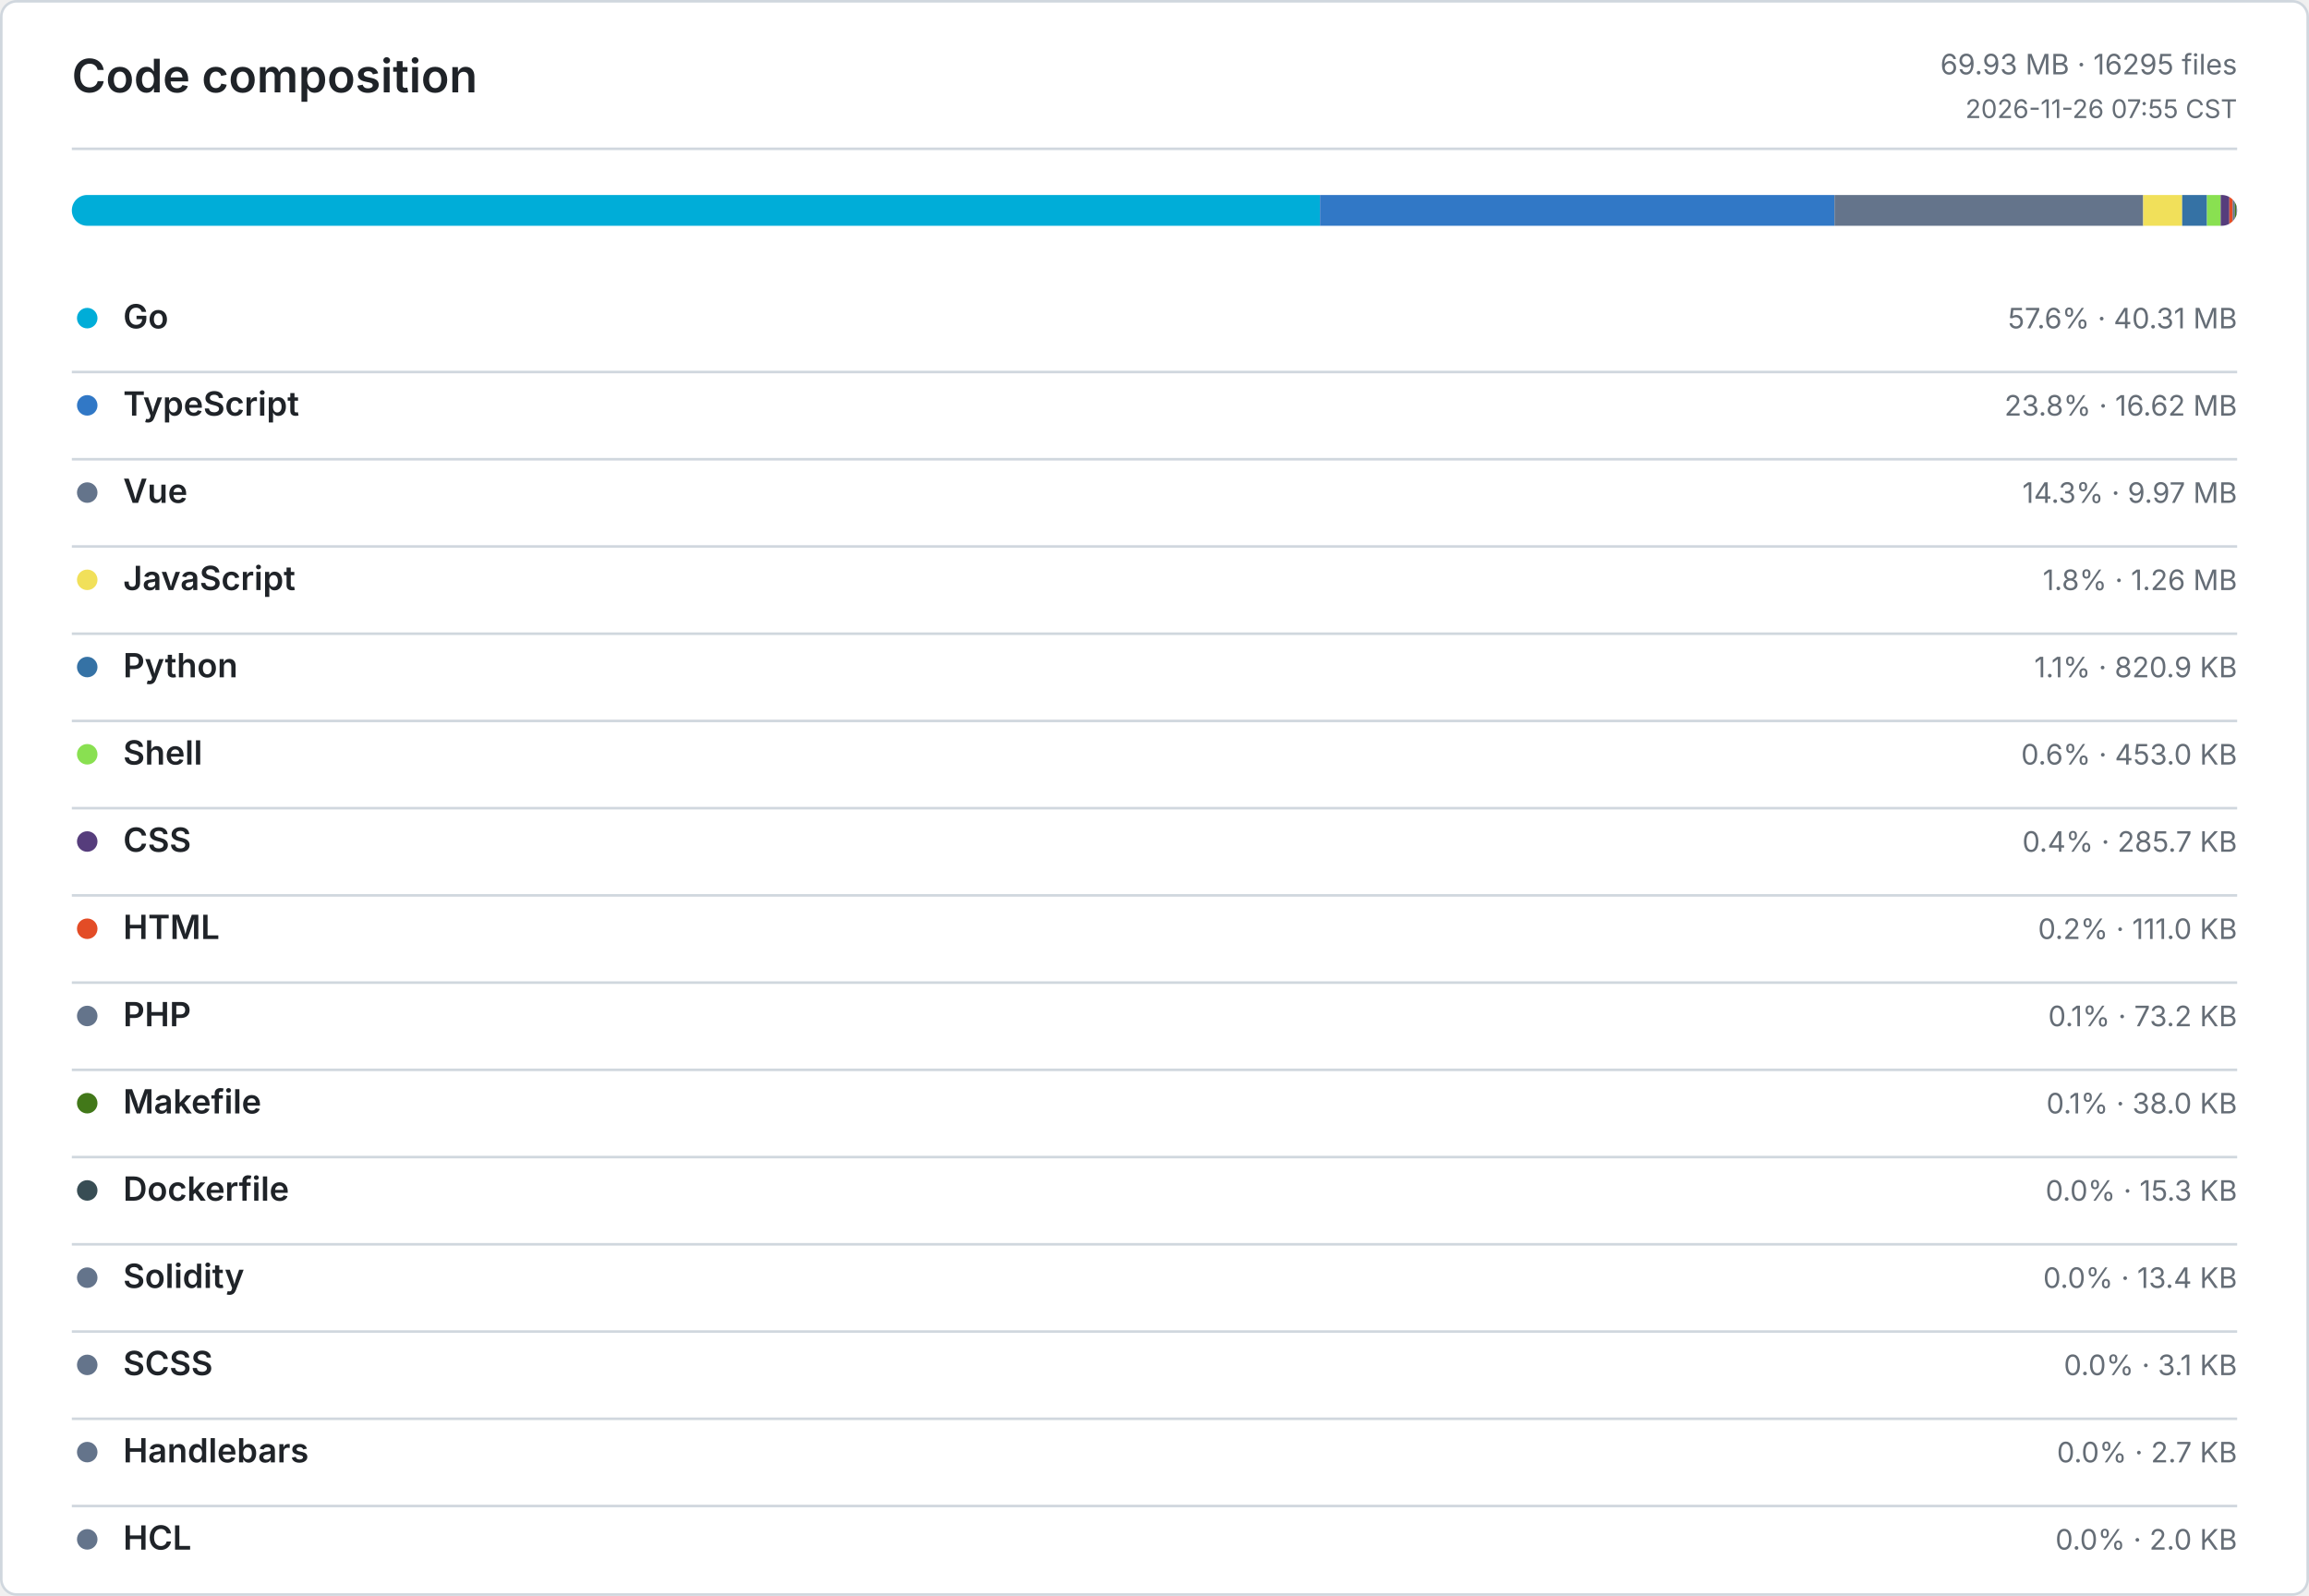
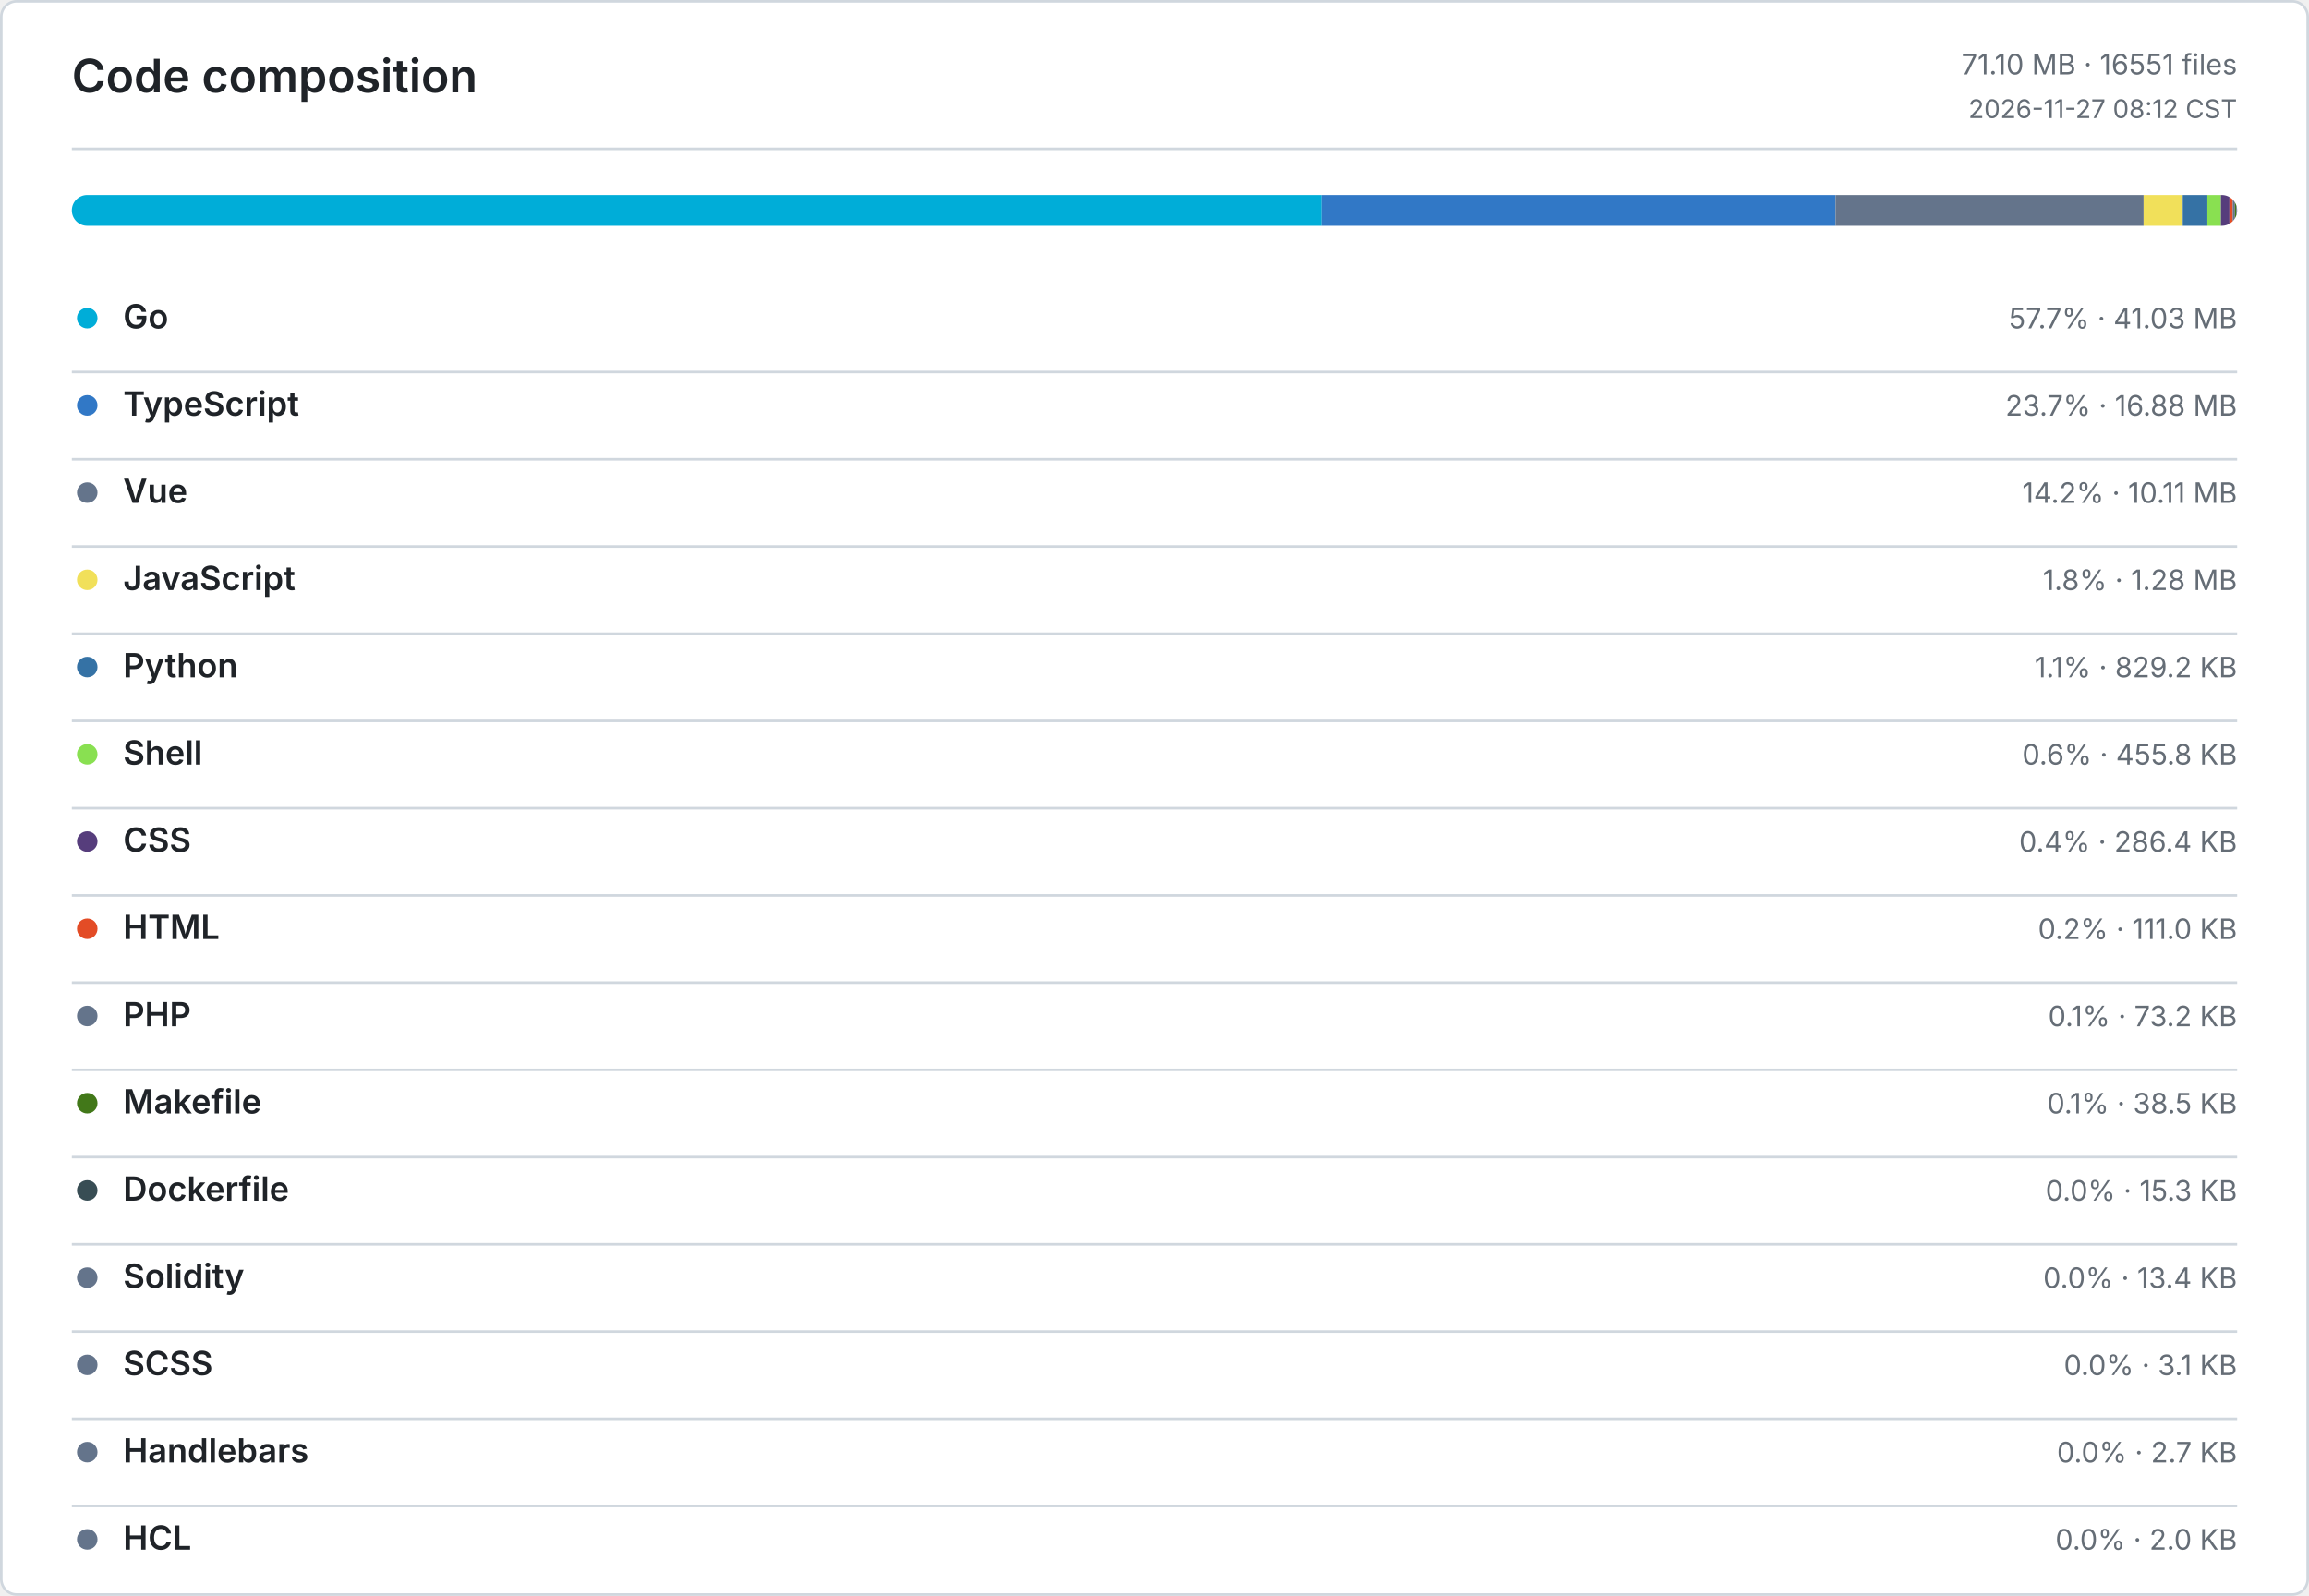
<svg xmlns="http://www.w3.org/2000/svg" width="900" height="622" viewBox="0 0 900 622" role="img" aria-label="Code composition">
  <defs>
    <style>
      .bg { fill: #ffffff; }
      .border, .rule { stroke: #d0d7de; }
      .title, .ink, .num { fill: #1f2328; }
      .muted, .tiny { fill: #656d76; }
      .title { font: 600 18px -apple-system, BlinkMacSystemFont, Segoe UI, sans-serif; }
      .ink { font: 600 13px -apple-system, BlinkMacSystemFont, Segoe UI, sans-serif; }
      .num { font: 600 13px ui-monospace, SFMono-Regular, Consolas, monospace; }
      .muted { font: 400 11px -apple-system, BlinkMacSystemFont, Segoe UI, sans-serif; }
      .tiny { font: 400 10px -apple-system, BlinkMacSystemFont, Segoe UI, sans-serif; }
      .level-0 { fill: #ebedf0; }
      .level-1 { fill: #9be9a8; }
      .level-2 { fill: #40c463; }
      .level-3 { fill: #30a14e; }
      .level-4 { fill: #216e39; }
      @media (prefers-color-scheme: dark) {
        .bg { fill: #0d1117; }
        .border, .rule { stroke: #30363d; }
        .title, .ink, .num { fill: #e6edf3; }
        .muted, .tiny { fill: #8b949e; }
        .level-0 { fill: #161b22; }
        .level-1 { fill: #0e4429; }
        .level-2 { fill: #006d32; }
        .level-3 { fill: #26a641; }
        .level-4 { fill: #39d353; }
      }
    </style>
  </defs>
  <rect class="bg border" x="0.5" y="0.5" width="899" height="621" rx="6" fill="none" />
  <text class="title" x="28" y="36">Code composition</text>
-   <text class="muted" x="872" y="29" text-anchor="end">69.93 MB · 16295 files</text>
-   <text class="tiny" x="872" y="46" text-anchor="end">2026-11-26 07:55 CST</text>
+   <text class="muted" x="872" y="29" text-anchor="end">71.10 MB · 16551 files</text>
+   <text class="tiny" x="872" y="46" text-anchor="end">2026-11-27 08:12 CST</text>
  <line class="rule" x1="28" y1="58" x2="872" y2="58" />
  <defs>
    <clipPath id="language-bar">
      <rect x="28" y="76" width="844" height="12" rx="6" />
    </clipPath>
  </defs>
  <g clip-path="url(#language-bar)">
-     <rect x="28" y="76" width="486.5" height="12" fill="#00ADD8" />
-     <rect x="514.5" y="76" width="200.55" height="12" fill="#3178C6" />
-     <rect x="715.05" y="76" width="120.32" height="12" fill="#64748B" />
-     <rect x="835.37" y="76" width="15.2" height="12" fill="#F1E05A" />
-     <rect x="850.57" y="76" width="9.67" height="12" fill="#3572A5" />
-     <rect x="860.24" y="76" width="5.34" height="12" fill="#89E051" />
-     <rect x="865.58" y="76" width="3.37" height="12" fill="#563D7C" />
-     <rect x="868.95" y="76" width="1.31" height="12" fill="#E34C26" />
-     <rect x="870.26" y="76" width="0.86" height="12" fill="#64748B" />
-     <rect x="871.12" y="76" width="0.45" height="12" fill="#427819" />
-     <rect x="871.57" y="76" width="0.18" height="12" fill="#384D54" />
+     <rect x="28" y="76" width="487.07" height="12" fill="#00ADD8" />
+     <rect x="515.07" y="76" width="200.39" height="12" fill="#3178C6" />
+     <rect x="715.46" y="76" width="120.07" height="12" fill="#64748B" />
+     <rect x="835.53" y="76" width="15.25" height="12" fill="#F1E05A" />
+     <rect x="850.78" y="76" width="9.61" height="12" fill="#3572A5" />
+     <rect x="860.39" y="76" width="5.28" height="12" fill="#89E051" />
+     <rect x="865.67" y="76" width="3.33" height="12" fill="#563D7C" />
+     <rect x="869" y="76" width="1.28" height="12" fill="#E34C26" />
+     <rect x="870.28" y="76" width="0.85" height="12" fill="#64748B" />
+     <rect x="871.13" y="76" width="0.45" height="12" fill="#427819" />
+     <rect x="871.58" y="76" width="0.17" height="12" fill="#384D54" />
    <rect x="871.75" y="76" width="0.16" height="12" fill="#64748B" />
-     <rect x="871.91" y="76" width="0.03" height="12" fill="#64748B" />
-     <rect x="871.94" y="76" width="0.04" height="12" fill="#64748B" />
+     <rect x="871.91" y="76" width="0.04" height="12" fill="#64748B" />
+     <rect x="871.95" y="76" width="0.03" height="12" fill="#64748B" />
    <rect x="871.98" y="76" width="0.02" height="12" fill="#64748B" />
  </g>
  <circle cx="34" cy="124" r="4" fill="#00ADD8" />
  <text class="ink" x="48" y="128">Go</text>
-   <text class="muted" x="872" y="128" text-anchor="end">57.6% · 40.31 MB</text>
+   <text class="muted" x="872" y="128" text-anchor="end">57.7% · 41.03 MB</text>
  <line class="rule" x1="28" y1="145" x2="872" y2="145" />
  <circle cx="34" cy="158" r="4" fill="#3178C6" />
  <text class="ink" x="48" y="162">TypeScript</text>
-   <text class="muted" x="872" y="162" text-anchor="end">23.8% · 16.62 MB</text>
+   <text class="muted" x="872" y="162" text-anchor="end">23.7% · 16.88 MB</text>
  <line class="rule" x1="28" y1="179" x2="872" y2="179" />
  <circle cx="34" cy="192" r="4" fill="#64748B" />
  <text class="ink" x="48" y="196">Vue</text>
-   <text class="muted" x="872" y="196" text-anchor="end">14.3% · 9.97 MB</text>
+   <text class="muted" x="872" y="196" text-anchor="end">14.2% · 10.11 MB</text>
  <line class="rule" x1="28" y1="213" x2="872" y2="213" />
  <circle cx="34" cy="226" r="4" fill="#F1E05A" />
  <text class="ink" x="48" y="230">JavaScript</text>
-   <text class="muted" x="872" y="230" text-anchor="end">1.8% · 1.26 MB</text>
+   <text class="muted" x="872" y="230" text-anchor="end">1.8% · 1.28 MB</text>
  <line class="rule" x1="28" y1="247" x2="872" y2="247" />
  <circle cx="34" cy="260" r="4" fill="#3572A5" />
  <text class="ink" x="48" y="264">Python</text>
-   <text class="muted" x="872" y="264" text-anchor="end">1.1% · 820.9 KB</text>
+   <text class="muted" x="872" y="264" text-anchor="end">1.1% · 829.2 KB</text>
  <line class="rule" x1="28" y1="281" x2="872" y2="281" />
  <circle cx="34" cy="294" r="4" fill="#89E051" />
  <text class="ink" x="48" y="298">Shell</text>
-   <text class="muted" x="872" y="298" text-anchor="end">0.6% · 453.0 KB</text>
+   <text class="muted" x="872" y="298" text-anchor="end">0.6% · 455.8 KB</text>
  <line class="rule" x1="28" y1="315" x2="872" y2="315" />
  <circle cx="34" cy="328" r="4" fill="#563D7C" />
  <text class="ink" x="48" y="332">CSS</text>
-   <text class="muted" x="872" y="332" text-anchor="end">0.4% · 285.7 KB</text>
+   <text class="muted" x="872" y="332" text-anchor="end">0.4% · 286.4 KB</text>
  <line class="rule" x1="28" y1="349" x2="872" y2="349" />
  <circle cx="34" cy="362" r="4" fill="#E34C26" />
  <text class="ink" x="48" y="366">HTML</text>
  <text class="muted" x="872" y="366" text-anchor="end">0.2% · 111.0 KB</text>
  <line class="rule" x1="28" y1="383" x2="872" y2="383" />
  <circle cx="34" cy="396" r="4" fill="#64748B" />
  <text class="ink" x="48" y="400">PHP</text>
  <text class="muted" x="872" y="400" text-anchor="end">0.1% · 73.2 KB</text>
  <line class="rule" x1="28" y1="417" x2="872" y2="417" />
  <circle cx="34" cy="430" r="4" fill="#427819" />
  <text class="ink" x="48" y="434">Makefile</text>
-   <text class="muted" x="872" y="434" text-anchor="end">0.1% · 38.0 KB</text>
+   <text class="muted" x="872" y="434" text-anchor="end">0.1% · 38.5 KB</text>
  <line class="rule" x1="28" y1="451" x2="872" y2="451" />
  <circle cx="34" cy="464" r="4" fill="#384D54" />
  <text class="ink" x="48" y="468">Dockerfile</text>
  <text class="muted" x="872" y="468" text-anchor="end">0.0% · 15.3 KB</text>
  <line class="rule" x1="28" y1="485" x2="872" y2="485" />
  <circle cx="34" cy="498" r="4" fill="#64748B" />
  <text class="ink" x="48" y="502">Solidity</text>
  <text class="muted" x="872" y="502" text-anchor="end">0.0% · 13.4 KB</text>
  <line class="rule" x1="28" y1="519" x2="872" y2="519" />
  <circle cx="34" cy="532" r="4" fill="#64748B" />
  <text class="ink" x="48" y="536">SCSS</text>
  <text class="muted" x="872" y="536" text-anchor="end">0.0% · 3.1 KB</text>
  <line class="rule" x1="28" y1="553" x2="872" y2="553" />
  <circle cx="34" cy="566" r="4" fill="#64748B" />
  <text class="ink" x="48" y="570">Handlebars</text>
  <text class="muted" x="872" y="570" text-anchor="end">0.0% · 2.7 KB</text>
  <line class="rule" x1="28" y1="587" x2="872" y2="587" />
  <circle cx="34" cy="600" r="4" fill="#64748B" />
  <text class="ink" x="48" y="604">HCL</text>
  <text class="muted" x="872" y="604" text-anchor="end">0.0% · 2.0 KB</text>
</svg>
